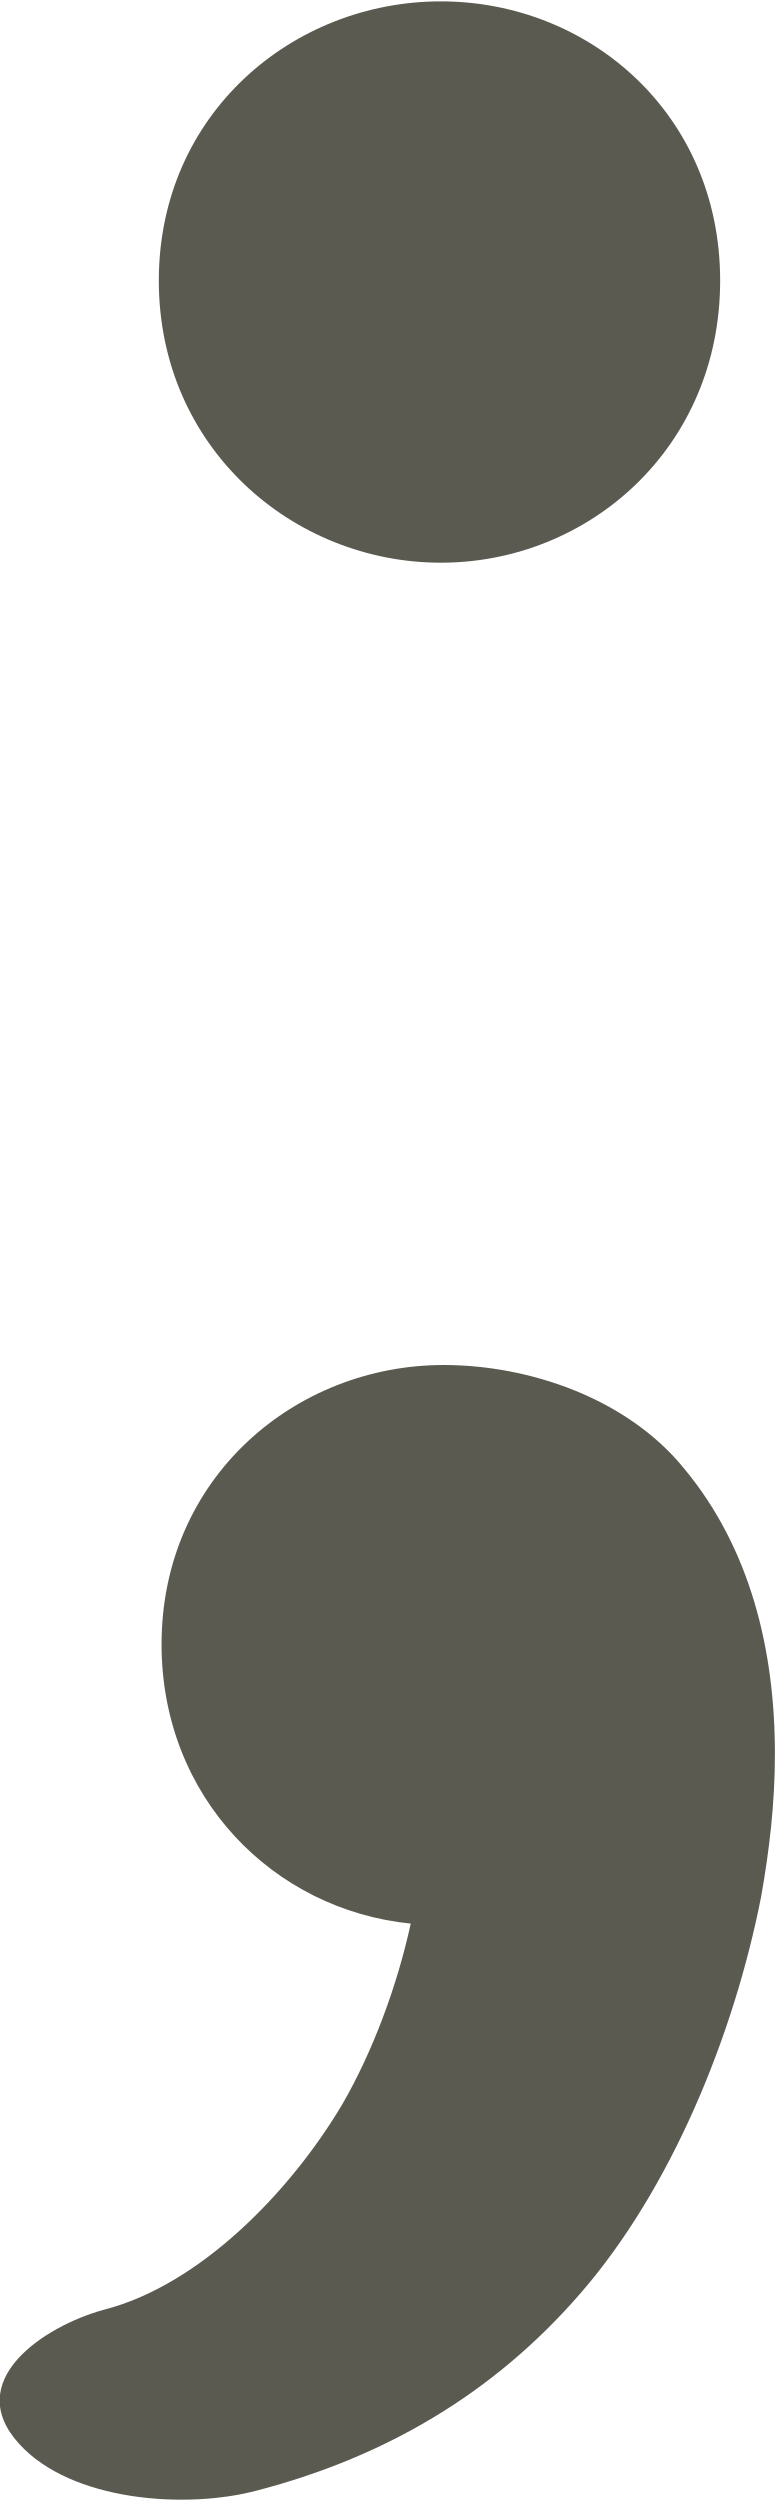
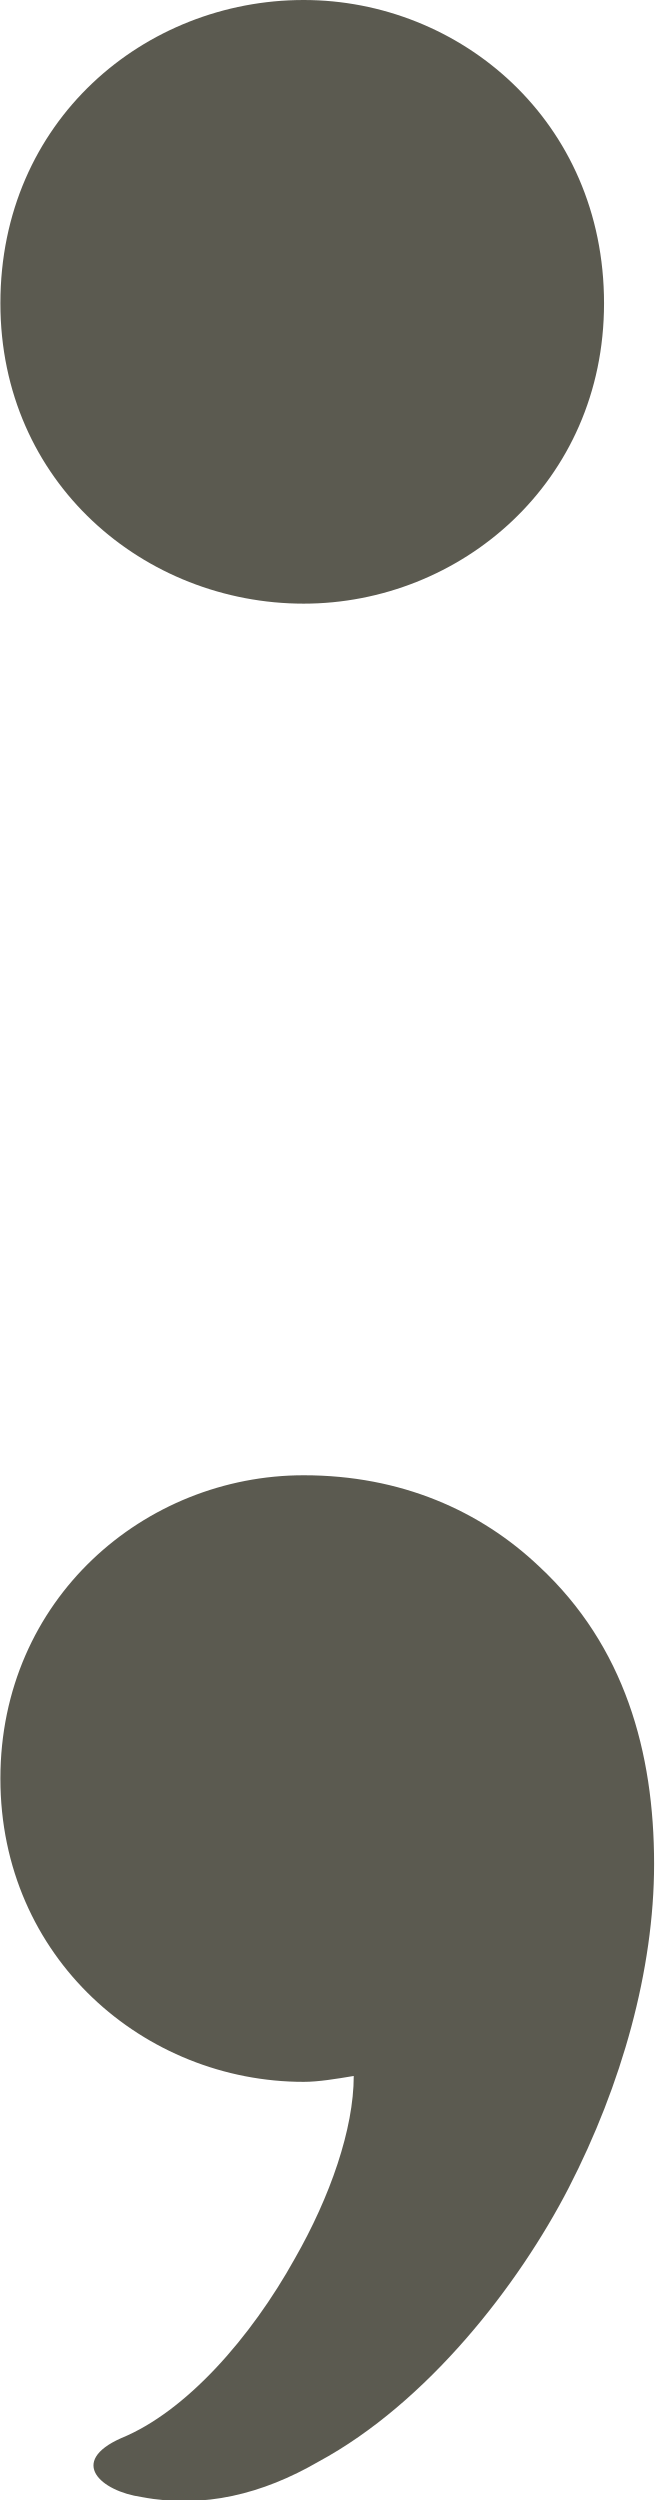
- <svg xmlns="http://www.w3.org/2000/svg" xml:space="preserve" width="283px" height="913px" version="1.1" style="shape-rendering:geometricPrecision; text-rendering:geometricPrecision; image-rendering:optimizeQuality; fill-rule:evenodd; clip-rule:evenodd" viewBox="0 0 283 912">
+ <svg xmlns="http://www.w3.org/2000/svg" xml:space="preserve" width="222px" height="848px" version="1.1" style="shape-rendering:geometricPrecision; text-rendering:geometricPrecision; image-rendering:optimizeQuality; fill-rule:evenodd; clip-rule:evenodd" viewBox="0 0 222 849">
  <defs>
    <style type="text/css">
   
-     .fil0 {fill:#5B5A50;fill-rule:nonzero}
+     .fil0 {fill:#5B5A50}
   
  </style>
  </defs>
  <g id="Layer_x0020_1">
-     <path class="fil0" d="M94 909c-26,7 -68,4 -87,-17 -21,-23 9,-43 31,-49 35,-9 68,-43 87,-75 11,-19 20,-43 25,-66 -50,-5 -91,-46 -91,-102 0,-61 49,-102 103,-102 31,0 67,12 88,38 24,29 33,66 33,104 0,18 -2,35 -5,52 -10,51 -33,107 -66,145 -32,37 -72,60 -118,72zm67 -909c54,0 102,41 102,102 0,61 -48,103 -102,103 -54,0 -103,-42 -103,-103 0,-61 49,-102 103,-102z" />
+     <path class="fil0" d="M103 0c53,0 102,41 102,103 0,61 -49,102 -102,102 -54,0 -103,-41 -103,-102 0,-62 49,-103 103,-103zm17 705c-6,1 -12,2 -17,2 -54,0 -103,-42 -103,-103 0,-61 49,-103 103,-103 33,0 60,12 80,31 29,27 39,63 39,101 0,36 -11,75 -29,110 -17,33 -48,73 -85,93 -19,11 -39,16 -60,12 -14,-2 -25,-12 -7,-20 22,-9 44,-34 59,-61 12,-21 20,-44 20,-62z" />
  </g>
</svg>
